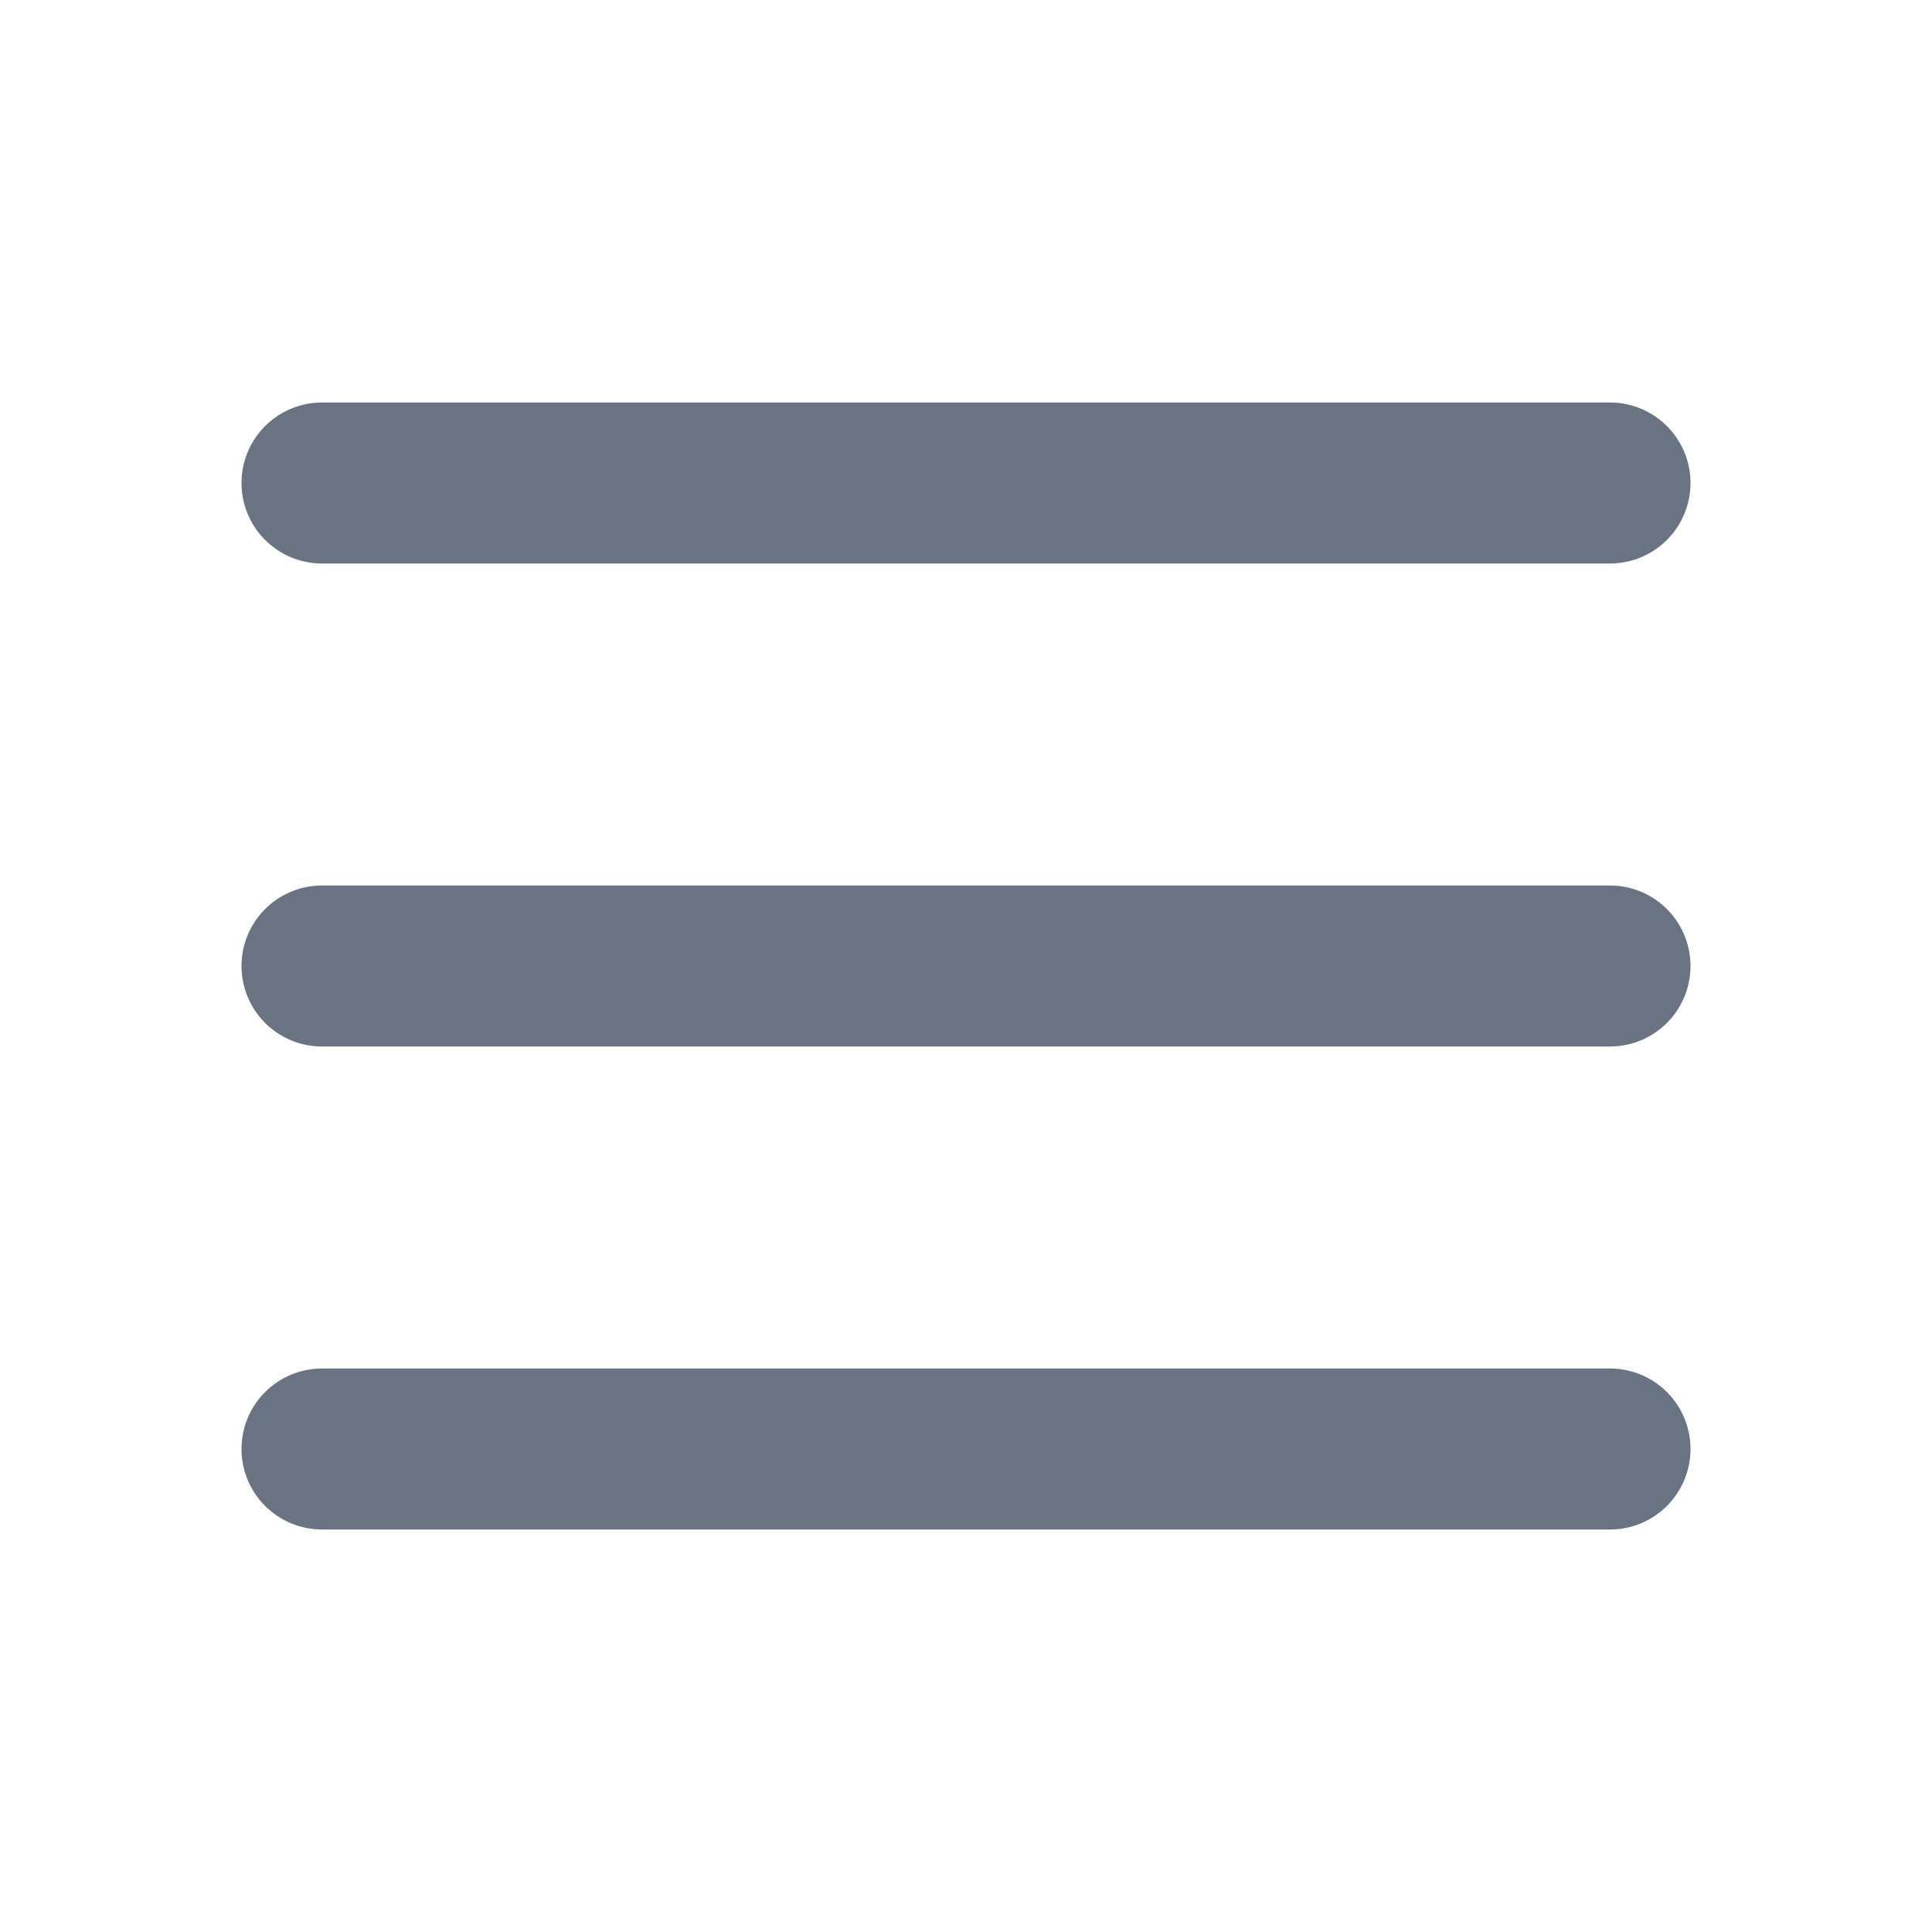
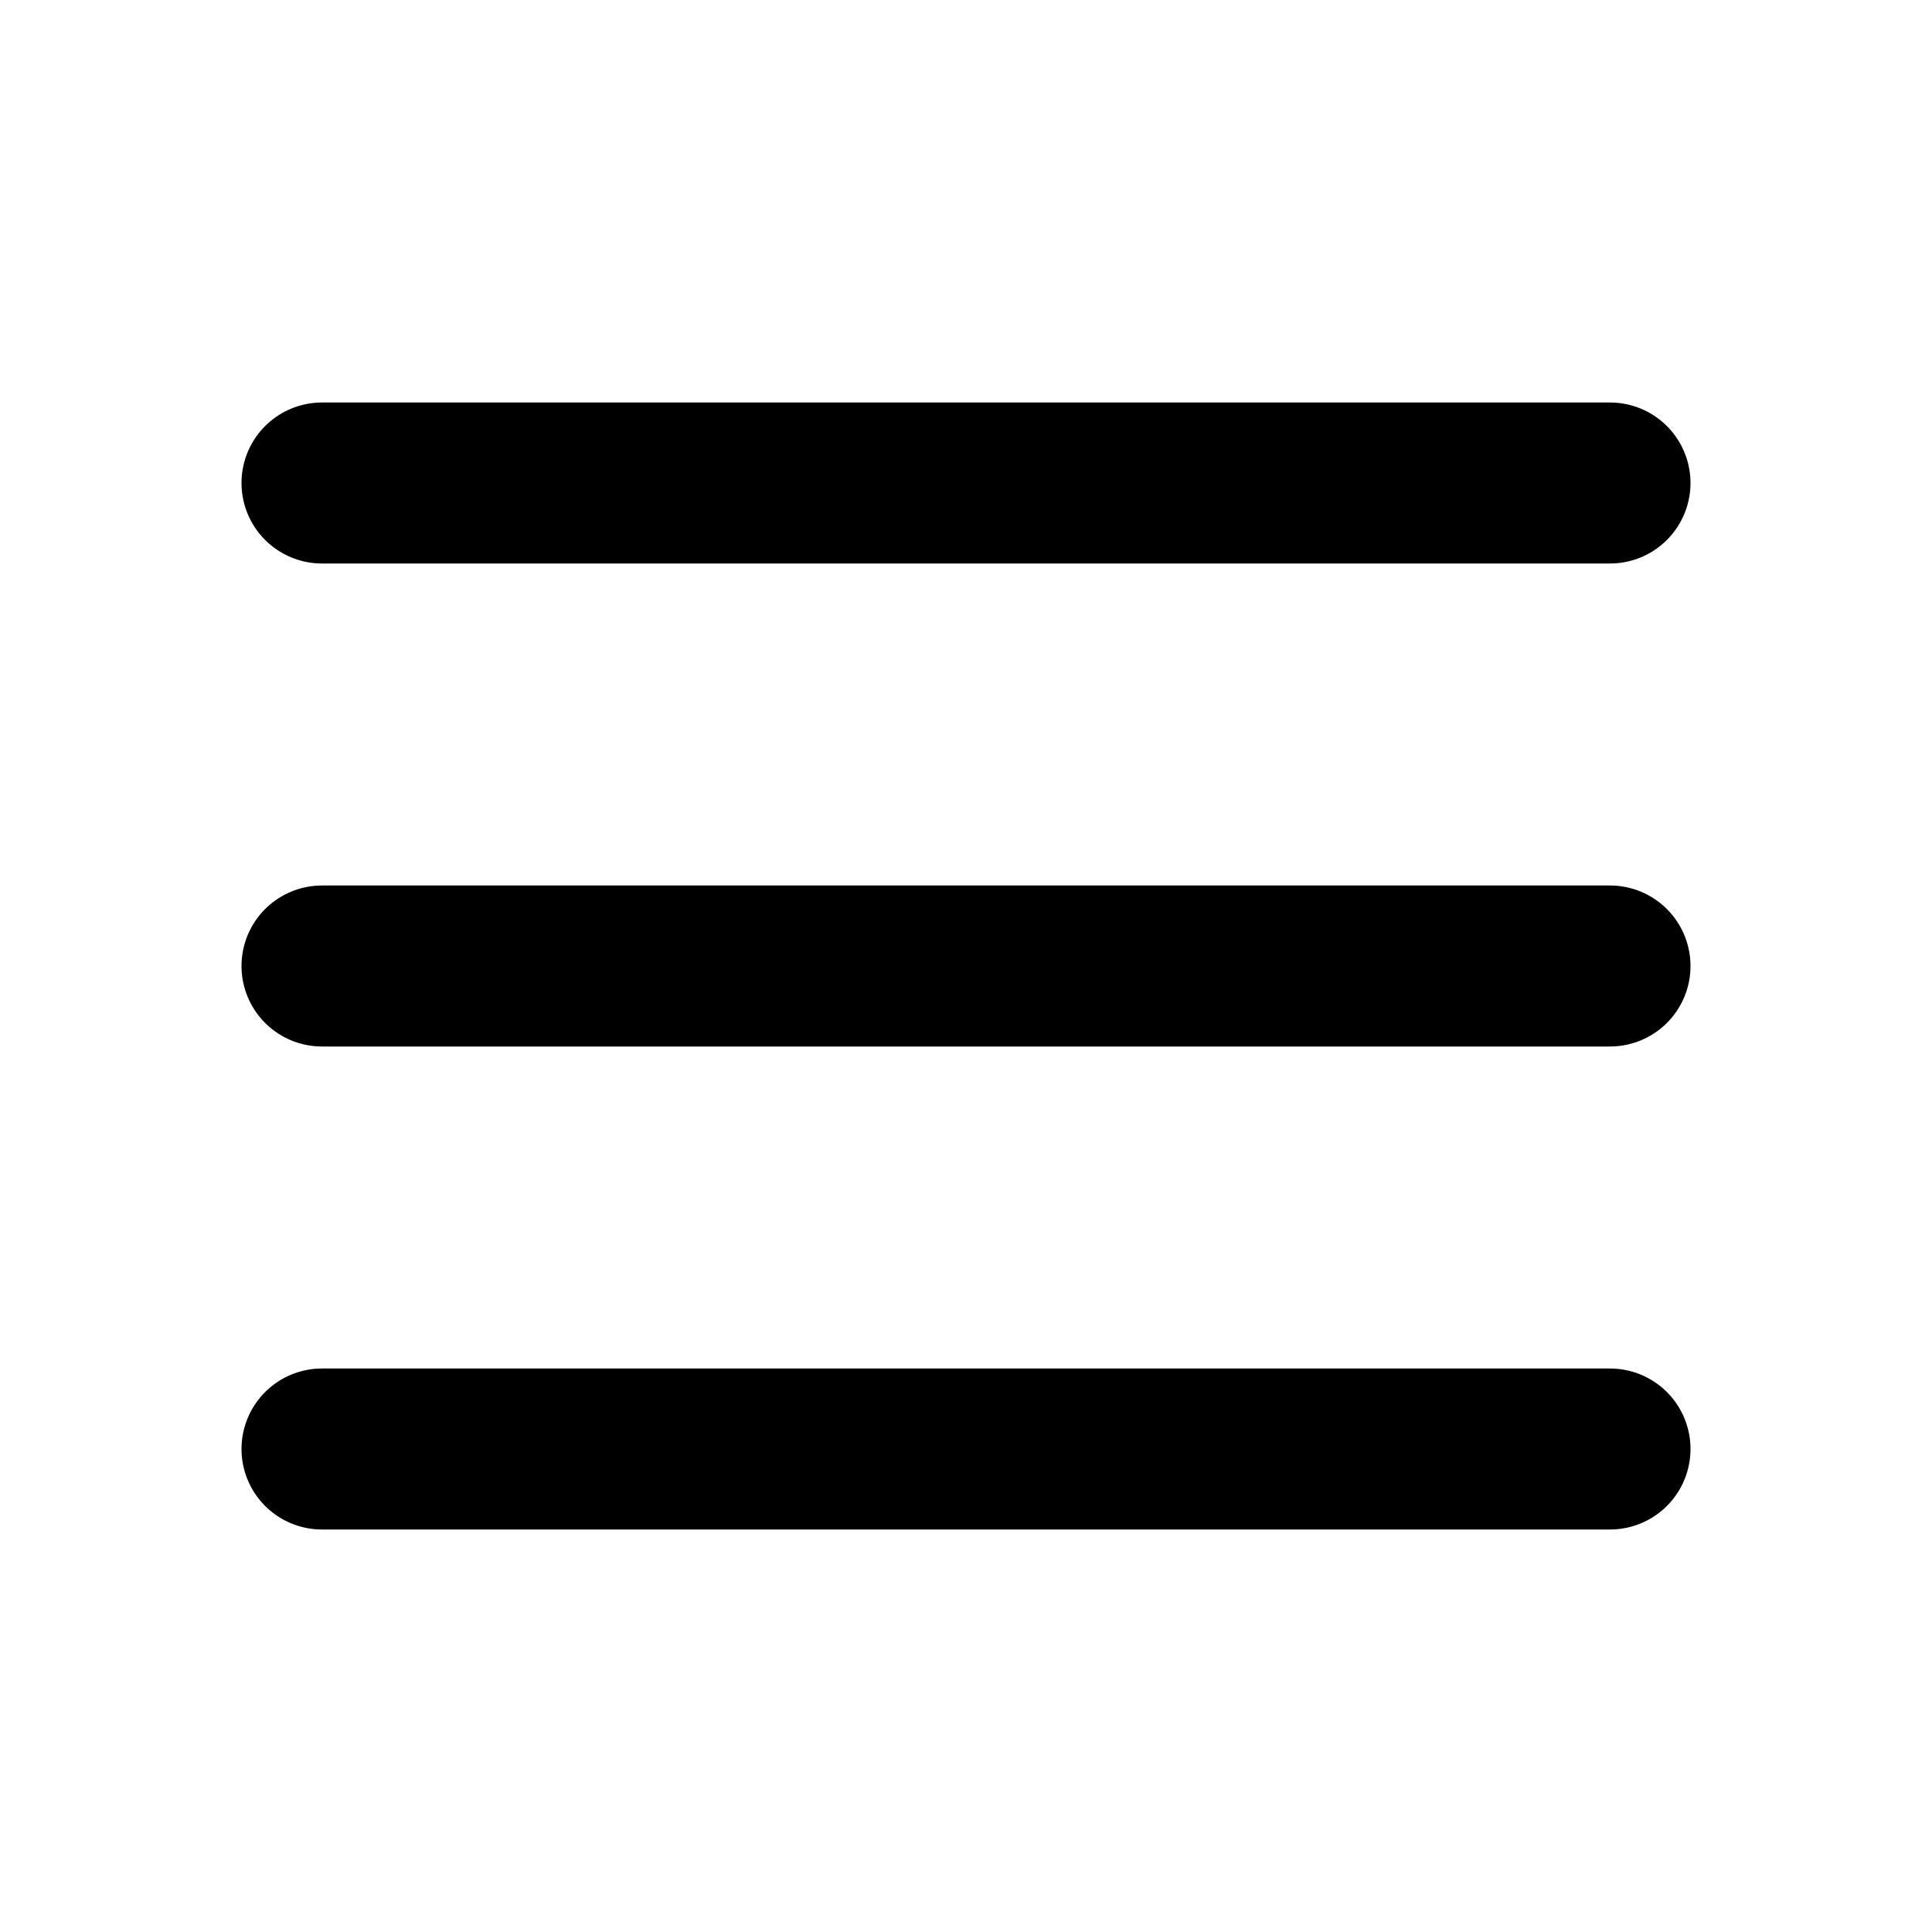
<svg xmlns="http://www.w3.org/2000/svg" width="24" height="24" viewBox="0 0 24 24" fill="none">
-   <path d="M20 18H4M20 12H4M20 6H4" stroke="#6A7381" stroke-width="2" stroke-linecap="round" />
+   <path d="M20 18H4M20 12H4M20 6H4" stroke="currentColor" stroke-width="2" stroke-linecap="round" />
</svg>
